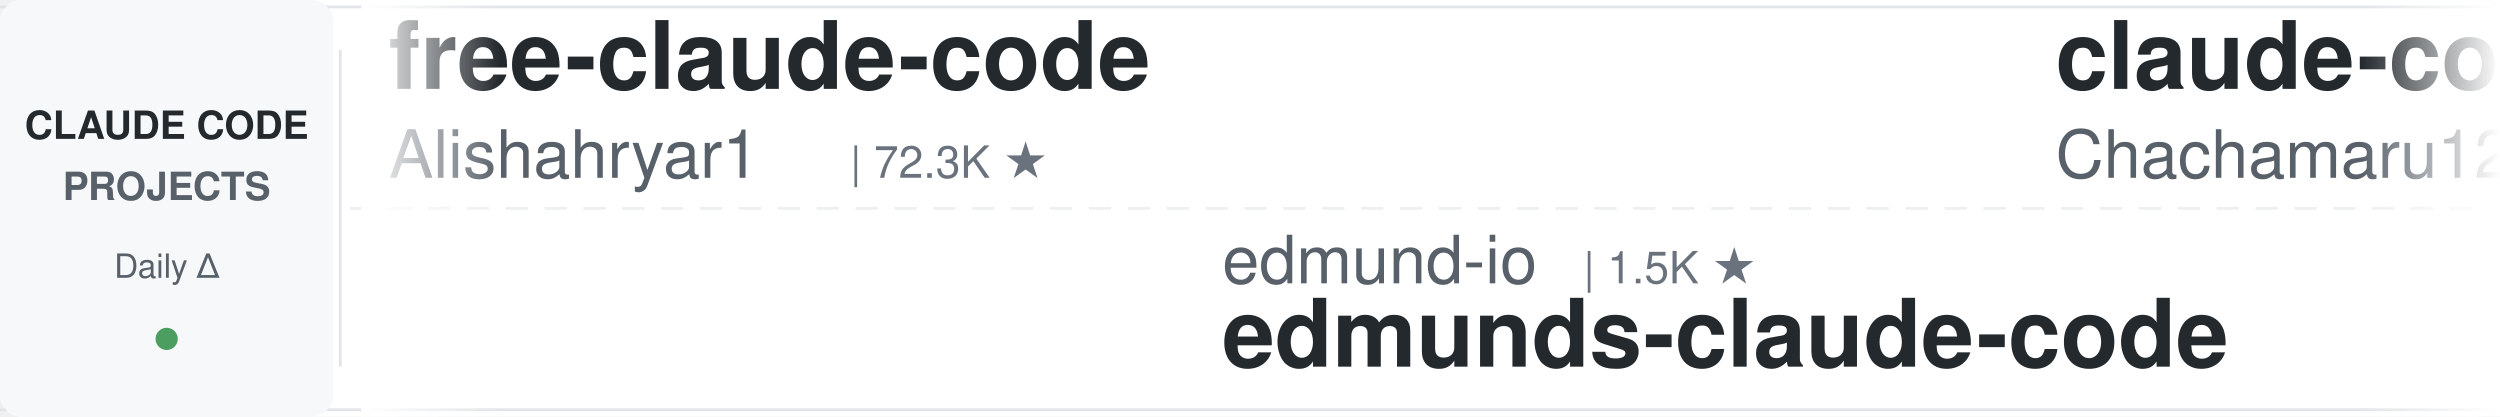
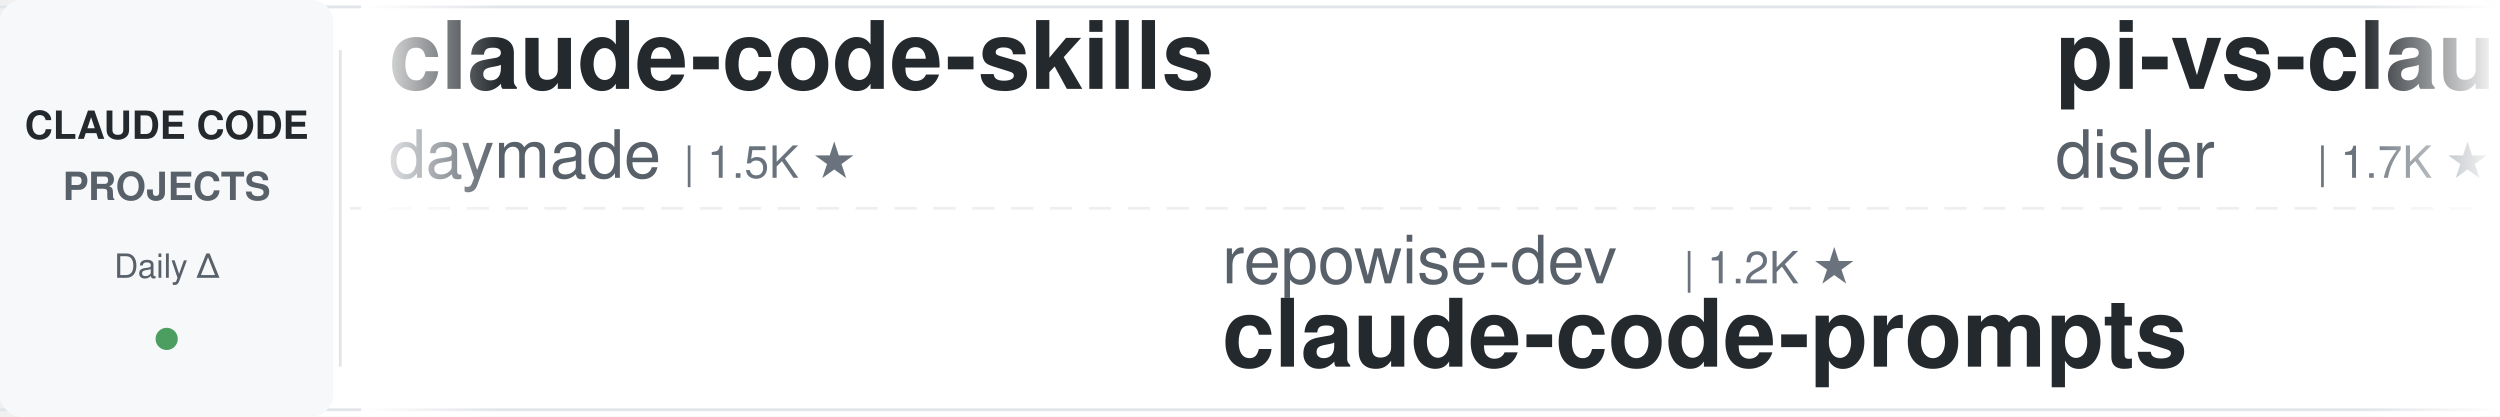
<svg xmlns="http://www.w3.org/2000/svg" width="900" height="150">
  <defs>
    <linearGradient id="leftFade" x1="0%" y1="0%" x2="100%" y2="0%">
      <stop offset="0%" style="stop-color:#ffffff;stop-opacity:1" />
      <stop offset="100%" style="stop-color:#ffffff;stop-opacity:0" />
    </linearGradient>
    <linearGradient id="rightFade" x1="0%" y1="0%" x2="100%" y2="0%">
      <stop offset="0%" style="stop-color:#ffffff;stop-opacity:0" />
      <stop offset="100%" style="stop-color:#ffffff;stop-opacity:1" />
    </linearGradient>
  </defs>
  <rect width="900" height="150" fill="#ffffff" rx="8" />
  <rect x="0" y="2" width="900" height="1" fill="#e1e4e8" />
  <rect x="0" y="147" width="900" height="1" fill="#e1e4e8" />
  <line x1="0" y1="75" x2="900" y2="75" stroke="#e1e4e8" stroke-width="1" stroke-dasharray="8 6" opacity="0.6" />
  <rect x="0" y="0" width="120" height="150" fill="#f6f8fa" rx="8" />
  <text x="60" y="50" font-family="-apple-system, BlinkMacSystemFont, 'Segoe UI', Helvetica, Arial, sans-serif" font-size="14" font-weight="600" fill="#24292e" text-anchor="middle">CLAUDE CODE</text>
  <text x="60" y="72" font-family="-apple-system, BlinkMacSystemFont, 'Segoe UI', Helvetica, Arial, sans-serif" font-size="14" font-weight="600" fill="#586069" text-anchor="middle">PROJECTS</text>
  <text x="60" y="100" font-family="-apple-system, BlinkMacSystemFont, 'Segoe UI', Helvetica, Arial, sans-serif" font-size="12" font-weight="500" fill="#586069" text-anchor="middle">Daily Δ</text>
  <circle cx="60" cy="122" r="4" fill="#22863a" opacity="0.8" />
  <rect x="122" y="18" width="1" height="114" fill="#e1e4e8" />
  <clipPath id="tickerClip">
    <rect x="130" y="0" width="770" height="150" />
  </clipPath>
  <g clip-path="url(#tickerClip)">
    <g id="tickerItems">
      <animateTransform attributeName="transform" attributeType="XML" type="translate" from="0 0" to="-3000 0" dur="54s" repeatCount="indefinite" />
      <g transform="translate(0, 0)">
-         <text x="140" y="32" font-family="-apple-system, BlinkMacSystemFont, 'Segoe UI', Helvetica, Arial, sans-serif" font-size="34" font-weight="600" fill="#24292e">free-claude-code</text>
-         <text x="140" y="64" font-family="-apple-system, BlinkMacSystemFont, 'Segoe UI', Helvetica, Arial, sans-serif" font-size="24" font-weight="400" fill="#586069">Alishahryar1</text>
-         <text x="306" y="64" font-family="-apple-system, BlinkMacSystemFont, 'Segoe UI', Helvetica, Arial, sans-serif" font-size="16" font-weight="500" fill="#6a737d">| 72.3K ★</text>
+         <text x="140" y="32" font-family="-apple-system, BlinkMacSystemFont, 'Segoe UI', Helvetica, Arial, sans-serif" font-size="34" font-weight="600" fill="#24292e">claude-code-skills</text>
+         <text x="140" y="64" font-family="-apple-system, BlinkMacSystemFont, 'Segoe UI', Helvetica, Arial, sans-serif" font-size="24" font-weight="400" fill="#586069">daymade</text>
+         <text x="246" y="64" font-family="-apple-system, BlinkMacSystemFont, 'Segoe UI', Helvetica, Arial, sans-serif" font-size="16" font-weight="500" fill="#6a737d">| 1.5K ★</text>
      </g>
      <g transform="translate(300, 0)">
-         <text x="140" y="102" font-family="-apple-system, BlinkMacSystemFont, 'Segoe UI', Helvetica, Arial, sans-serif" font-size="24" font-weight="400" fill="#586069">edmund-io</text>
-         <text x="270" y="102" font-family="-apple-system, BlinkMacSystemFont, 'Segoe UI', Helvetica, Arial, sans-serif" font-size="16" font-weight="500" fill="#6a737d">| 1.5K ★</text>
-         <text x="140" y="132" font-family="-apple-system, BlinkMacSystemFont, 'Segoe UI', Helvetica, Arial, sans-serif" font-size="34" font-weight="600" fill="#24292e">edmunds-claude-code</text>
+         <text x="140" y="102" font-family="-apple-system, BlinkMacSystemFont, 'Segoe UI', Helvetica, Arial, sans-serif" font-size="24" font-weight="400" fill="#586069">repowise-dev</text>
+         <text x="306" y="102" font-family="-apple-system, BlinkMacSystemFont, 'Segoe UI', Helvetica, Arial, sans-serif" font-size="16" font-weight="500" fill="#6a737d">| 1.2K ★</text>
+         <text x="140" y="132" font-family="-apple-system, BlinkMacSystemFont, 'Segoe UI', Helvetica, Arial, sans-serif" font-size="34" font-weight="600" fill="#24292e">claude-code-prompts</text>
      </g>
      <g transform="translate(600, 0)">
-         <text x="140" y="32" font-family="-apple-system, BlinkMacSystemFont, 'Segoe UI', Helvetica, Arial, sans-serif" font-size="34" font-weight="600" fill="#24292e">claude-code-harness</text>
-         <text x="140" y="64" font-family="-apple-system, BlinkMacSystemFont, 'Segoe UI', Helvetica, Arial, sans-serif" font-size="24" font-weight="400" fill="#586069">Chachamaru127</text>
-         <text x="318" y="64" font-family="-apple-system, BlinkMacSystemFont, 'Segoe UI', Helvetica, Arial, sans-serif" font-size="16" font-weight="500" fill="#6a737d">| 3.2K ★</text>
+         <text x="140" y="32" font-family="-apple-system, BlinkMacSystemFont, 'Segoe UI', Helvetica, Arial, sans-serif" font-size="34" font-weight="600" fill="#24292e">pi-vs-claude-code</text>
+         <text x="140" y="64" font-family="-apple-system, BlinkMacSystemFont, 'Segoe UI', Helvetica, Arial, sans-serif" font-size="24" font-weight="400" fill="#586069">disler</text>
+         <text x="234" y="64" font-family="-apple-system, BlinkMacSystemFont, 'Segoe UI', Helvetica, Arial, sans-serif" font-size="16" font-weight="500" fill="#6a737d">| 1.7K ★</text>
      </g>
      <g transform="translate(900, 0)">
-         <text x="140" y="102" font-family="-apple-system, BlinkMacSystemFont, 'Segoe UI', Helvetica, Arial, sans-serif" font-size="24" font-weight="400" fill="#586069">darcyegb</text>
-         <text x="258" y="102" font-family="-apple-system, BlinkMacSystemFont, 'Segoe UI', Helvetica, Arial, sans-serif" font-size="16" font-weight="500" fill="#6a737d">| 782 ★</text>
-         <text x="140" y="132" font-family="-apple-system, BlinkMacSystemFont, 'Segoe UI', Helvetica, Arial, sans-serif" font-size="34" font-weight="600" fill="#24292e">ClaudeCodeAgents</text>
+         <text x="140" y="102" font-family="-apple-system, BlinkMacSystemFont, 'Segoe UI', Helvetica, Arial, sans-serif" font-size="24" font-weight="400" fill="#586069">liuup</text>
+         <text x="222" y="102" font-family="-apple-system, BlinkMacSystemFont, 'Segoe UI', Helvetica, Arial, sans-serif" font-size="16" font-weight="500" fill="#6a737d">| 4.1K ★</text>
+         <text x="140" y="132" font-family="-apple-system, BlinkMacSystemFont, 'Segoe UI', Helvetica, Arial, sans-serif" font-size="34" font-weight="600" fill="#24292e">claude-code-analysis</text>
      </g>
      <g transform="translate(1200, 0)">
-         <text x="140" y="32" font-family="-apple-system, BlinkMacSystemFont, 'Segoe UI', Helvetica, Arial, sans-serif" font-size="34" font-weight="600" fill="#24292e">claude-code-source-build</text>
-         <text x="140" y="64" font-family="-apple-system, BlinkMacSystemFont, 'Segoe UI', Helvetica, Arial, sans-serif" font-size="24" font-weight="400" fill="#586069">andrew-kramer-inno</text>
-         <text x="378" y="64" font-family="-apple-system, BlinkMacSystemFont, 'Segoe UI', Helvetica, Arial, sans-serif" font-size="16" font-weight="500" fill="#6a737d">| 597 ★</text>
+         <text x="140" y="32" font-family="-apple-system, BlinkMacSystemFont, 'Segoe UI', Helvetica, Arial, sans-serif" font-size="34" font-weight="600" fill="#24292e">system_prompts_leaks</text>
+         <text x="140" y="64" font-family="-apple-system, BlinkMacSystemFont, 'Segoe UI', Helvetica, Arial, sans-serif" font-size="24" font-weight="400" fill="#586069">asgeirtj</text>
+         <text x="258" y="64" font-family="-apple-system, BlinkMacSystemFont, 'Segoe UI', Helvetica, Arial, sans-serif" font-size="16" font-weight="500" fill="#6a737d">| 72.3K ★</text>
      </g>
      <g transform="translate(1500, 0)">
-         <text x="140" y="102" font-family="-apple-system, BlinkMacSystemFont, 'Segoe UI', Helvetica, Arial, sans-serif" font-size="24" font-weight="400" fill="#586069">affaan-m</text>
-         <text x="258" y="102" font-family="-apple-system, BlinkMacSystemFont, 'Segoe UI', Helvetica, Arial, sans-serif" font-size="16" font-weight="500" fill="#6a737d">| 308.0K ★</text>
-         <text x="140" y="132" font-family="-apple-system, BlinkMacSystemFont, 'Segoe UI', Helvetica, Arial, sans-serif" font-size="34" font-weight="600" fill="#24292e">ECC</text>
+         <text x="140" y="102" font-family="-apple-system, BlinkMacSystemFont, 'Segoe UI', Helvetica, Arial, sans-serif" font-size="24" font-weight="400" fill="#586069">feiskyer</text>
+         <text x="258" y="102" font-family="-apple-system, BlinkMacSystemFont, 'Segoe UI', Helvetica, Arial, sans-serif" font-size="16" font-weight="500" fill="#6a737d">| 1.7K ★</text>
+         <text x="140" y="132" font-family="-apple-system, BlinkMacSystemFont, 'Segoe UI', Helvetica, Arial, sans-serif" font-size="34" font-weight="600" fill="#24292e">claude-code-settings</text>
      </g>
      <g transform="translate(1800, 0)">
+         <text x="140" y="32" font-family="-apple-system, BlinkMacSystemFont, 'Segoe UI', Helvetica, Arial, sans-serif" font-size="34" font-weight="600" fill="#24292e">claude-code-tudou</text>
+         <text x="140" y="64" font-family="-apple-system, BlinkMacSystemFont, 'Segoe UI', Helvetica, Arial, sans-serif" font-size="24" font-weight="400" fill="#586069">AICoderTudou</text>
+         <text x="306" y="64" font-family="-apple-system, BlinkMacSystemFont, 'Segoe UI', Helvetica, Arial, sans-serif" font-size="16" font-weight="500" fill="#6a737d">| 494 ★</text>
+       </g>
+       <g transform="translate(2100, 0)">
+         <text x="140" y="102" font-family="-apple-system, BlinkMacSystemFont, 'Segoe UI', Helvetica, Arial, sans-serif" font-size="24" font-weight="400" fill="#586069">nicedreamzapp</text>
+         <text x="318" y="102" font-family="-apple-system, BlinkMacSystemFont, 'Segoe UI', Helvetica, Arial, sans-serif" font-size="16" font-weight="500" fill="#6a737d">| 3.5K ★</text>
+         <text x="140" y="132" font-family="-apple-system, BlinkMacSystemFont, 'Segoe UI', Helvetica, Arial, sans-serif" font-size="34" font-weight="600" fill="#24292e">claude-code-local</text>
+       </g>
+       <g transform="translate(2400, 0)">
        <text x="140" y="32" font-family="-apple-system, BlinkMacSystemFont, 'Segoe UI', Helvetica, Arial, sans-serif" font-size="34" font-weight="600" fill="#24292e">everything-claude-code</text>
        <text x="140" y="64" font-family="-apple-system, BlinkMacSystemFont, 'Segoe UI', Helvetica, Arial, sans-serif" font-size="24" font-weight="400" fill="#586069">WorldFlowAI</text>
        <text x="294" y="64" font-family="-apple-system, BlinkMacSystemFont, 'Segoe UI', Helvetica, Arial, sans-serif" font-size="16" font-weight="500" fill="#6a737d">| 6.7K ★</text>
      </g>
-       <g transform="translate(2100, 0)">
-         <text x="140" y="102" font-family="-apple-system, BlinkMacSystemFont, 'Segoe UI', Helvetica, Arial, sans-serif" font-size="24" font-weight="400" fill="#586069">SeemSeam</text>
-         <text x="258" y="102" font-family="-apple-system, BlinkMacSystemFont, 'Segoe UI', Helvetica, Arial, sans-serif" font-size="16" font-weight="500" fill="#6a737d">| 3.6K ★</text>
-         <text x="140" y="132" font-family="-apple-system, BlinkMacSystemFont, 'Segoe UI', Helvetica, Arial, sans-serif" font-size="34" font-weight="600" fill="#24292e">claude_codex_bridge</text>
-       </g>
-       <g transform="translate(2400, 0)">
-         <text x="140" y="32" font-family="-apple-system, BlinkMacSystemFont, 'Segoe UI', Helvetica, Arial, sans-serif" font-size="34" font-weight="600" fill="#24292e">claude-code-settings</text>
-         <text x="140" y="64" font-family="-apple-system, BlinkMacSystemFont, 'Segoe UI', Helvetica, Arial, sans-serif" font-size="24" font-weight="400" fill="#586069">feiskyer</text>
-         <text x="258" y="64" font-family="-apple-system, BlinkMacSystemFont, 'Segoe UI', Helvetica, Arial, sans-serif" font-size="16" font-weight="500" fill="#6a737d">| 1.7K ★</text>
-       </g>
      <g transform="translate(2700, 0)">
-         <text x="140" y="102" font-family="-apple-system, BlinkMacSystemFont, 'Segoe UI', Helvetica, Arial, sans-serif" font-size="24" font-weight="400" fill="#586069">anthropics</text>
-         <text x="282" y="102" font-family="-apple-system, BlinkMacSystemFont, 'Segoe UI', Helvetica, Arial, sans-serif" font-size="16" font-weight="500" fill="#6a737d">| 1.1K ★</text>
-         <text x="140" y="132" font-family="-apple-system, BlinkMacSystemFont, 'Segoe UI', Helvetica, Arial, sans-serif" font-size="34" font-weight="600" fill="#24292e">claude-code-base-action</text>
+         <text x="140" y="102" font-family="-apple-system, BlinkMacSystemFont, 'Segoe UI', Helvetica, Arial, sans-serif" font-size="24" font-weight="400" fill="#586069">diet103</text>
+         <text x="246" y="102" font-family="-apple-system, BlinkMacSystemFont, 'Segoe UI', Helvetica, Arial, sans-serif" font-size="16" font-weight="500" fill="#6a737d">| 10.1K ★</text>
+         <text x="140" y="132" font-family="-apple-system, BlinkMacSystemFont, 'Segoe UI', Helvetica, Arial, sans-serif" font-size="34" font-weight="600" fill="#24292e">claude-code-infrastructu...</text>
      </g>
      <g transform="translate(3000, 0)">
-         <text x="140" y="32" font-family="-apple-system, BlinkMacSystemFont, 'Segoe UI', Helvetica, Arial, sans-serif" font-size="34" font-weight="600" fill="#24292e">free-claude-code</text>
-         <text x="140" y="64" font-family="-apple-system, BlinkMacSystemFont, 'Segoe UI', Helvetica, Arial, sans-serif" font-size="24" font-weight="400" fill="#586069">Alishahryar1</text>
-         <text x="306" y="64" font-family="-apple-system, BlinkMacSystemFont, 'Segoe UI', Helvetica, Arial, sans-serif" font-size="16" font-weight="500" fill="#6a737d">| 72.3K ★</text>
+         <text x="140" y="32" font-family="-apple-system, BlinkMacSystemFont, 'Segoe UI', Helvetica, Arial, sans-serif" font-size="34" font-weight="600" fill="#24292e">claude-code-skills</text>
+         <text x="140" y="64" font-family="-apple-system, BlinkMacSystemFont, 'Segoe UI', Helvetica, Arial, sans-serif" font-size="24" font-weight="400" fill="#586069">daymade</text>
+         <text x="246" y="64" font-family="-apple-system, BlinkMacSystemFont, 'Segoe UI', Helvetica, Arial, sans-serif" font-size="16" font-weight="500" fill="#6a737d">| 1.5K ★</text>
      </g>
      <g transform="translate(3300, 0)">
-         <text x="140" y="102" font-family="-apple-system, BlinkMacSystemFont, 'Segoe UI', Helvetica, Arial, sans-serif" font-size="24" font-weight="400" fill="#586069">edmund-io</text>
-         <text x="270" y="102" font-family="-apple-system, BlinkMacSystemFont, 'Segoe UI', Helvetica, Arial, sans-serif" font-size="16" font-weight="500" fill="#6a737d">| 1.5K ★</text>
-         <text x="140" y="132" font-family="-apple-system, BlinkMacSystemFont, 'Segoe UI', Helvetica, Arial, sans-serif" font-size="34" font-weight="600" fill="#24292e">edmunds-claude-code</text>
+         <text x="140" y="102" font-family="-apple-system, BlinkMacSystemFont, 'Segoe UI', Helvetica, Arial, sans-serif" font-size="24" font-weight="400" fill="#586069">repowise-dev</text>
+         <text x="306" y="102" font-family="-apple-system, BlinkMacSystemFont, 'Segoe UI', Helvetica, Arial, sans-serif" font-size="16" font-weight="500" fill="#6a737d">| 1.2K ★</text>
+         <text x="140" y="132" font-family="-apple-system, BlinkMacSystemFont, 'Segoe UI', Helvetica, Arial, sans-serif" font-size="34" font-weight="600" fill="#24292e">claude-code-prompts</text>
      </g>
      <g transform="translate(3600, 0)">
-         <text x="140" y="32" font-family="-apple-system, BlinkMacSystemFont, 'Segoe UI', Helvetica, Arial, sans-serif" font-size="34" font-weight="600" fill="#24292e">claude-code-harness</text>
-         <text x="140" y="64" font-family="-apple-system, BlinkMacSystemFont, 'Segoe UI', Helvetica, Arial, sans-serif" font-size="24" font-weight="400" fill="#586069">Chachamaru127</text>
-         <text x="318" y="64" font-family="-apple-system, BlinkMacSystemFont, 'Segoe UI', Helvetica, Arial, sans-serif" font-size="16" font-weight="500" fill="#6a737d">| 3.2K ★</text>
+         <text x="140" y="32" font-family="-apple-system, BlinkMacSystemFont, 'Segoe UI', Helvetica, Arial, sans-serif" font-size="34" font-weight="600" fill="#24292e">pi-vs-claude-code</text>
+         <text x="140" y="64" font-family="-apple-system, BlinkMacSystemFont, 'Segoe UI', Helvetica, Arial, sans-serif" font-size="24" font-weight="400" fill="#586069">disler</text>
+         <text x="234" y="64" font-family="-apple-system, BlinkMacSystemFont, 'Segoe UI', Helvetica, Arial, sans-serif" font-size="16" font-weight="500" fill="#6a737d">| 1.7K ★</text>
      </g>
      <g transform="translate(3900, 0)">
-         <text x="140" y="102" font-family="-apple-system, BlinkMacSystemFont, 'Segoe UI', Helvetica, Arial, sans-serif" font-size="24" font-weight="400" fill="#586069">darcyegb</text>
-         <text x="258" y="102" font-family="-apple-system, BlinkMacSystemFont, 'Segoe UI', Helvetica, Arial, sans-serif" font-size="16" font-weight="500" fill="#6a737d">| 782 ★</text>
-         <text x="140" y="132" font-family="-apple-system, BlinkMacSystemFont, 'Segoe UI', Helvetica, Arial, sans-serif" font-size="34" font-weight="600" fill="#24292e">ClaudeCodeAgents</text>
+         <text x="140" y="102" font-family="-apple-system, BlinkMacSystemFont, 'Segoe UI', Helvetica, Arial, sans-serif" font-size="24" font-weight="400" fill="#586069">liuup</text>
+         <text x="222" y="102" font-family="-apple-system, BlinkMacSystemFont, 'Segoe UI', Helvetica, Arial, sans-serif" font-size="16" font-weight="500" fill="#6a737d">| 4.1K ★</text>
+         <text x="140" y="132" font-family="-apple-system, BlinkMacSystemFont, 'Segoe UI', Helvetica, Arial, sans-serif" font-size="34" font-weight="600" fill="#24292e">claude-code-analysis</text>
      </g>
    </g>
  </g>
  <rect x="130" y="0" width="50" height="150" fill="url(#leftFade)" />
  <rect x="850" y="0" width="50" height="150" fill="url(#rightFade)" />
</svg>
